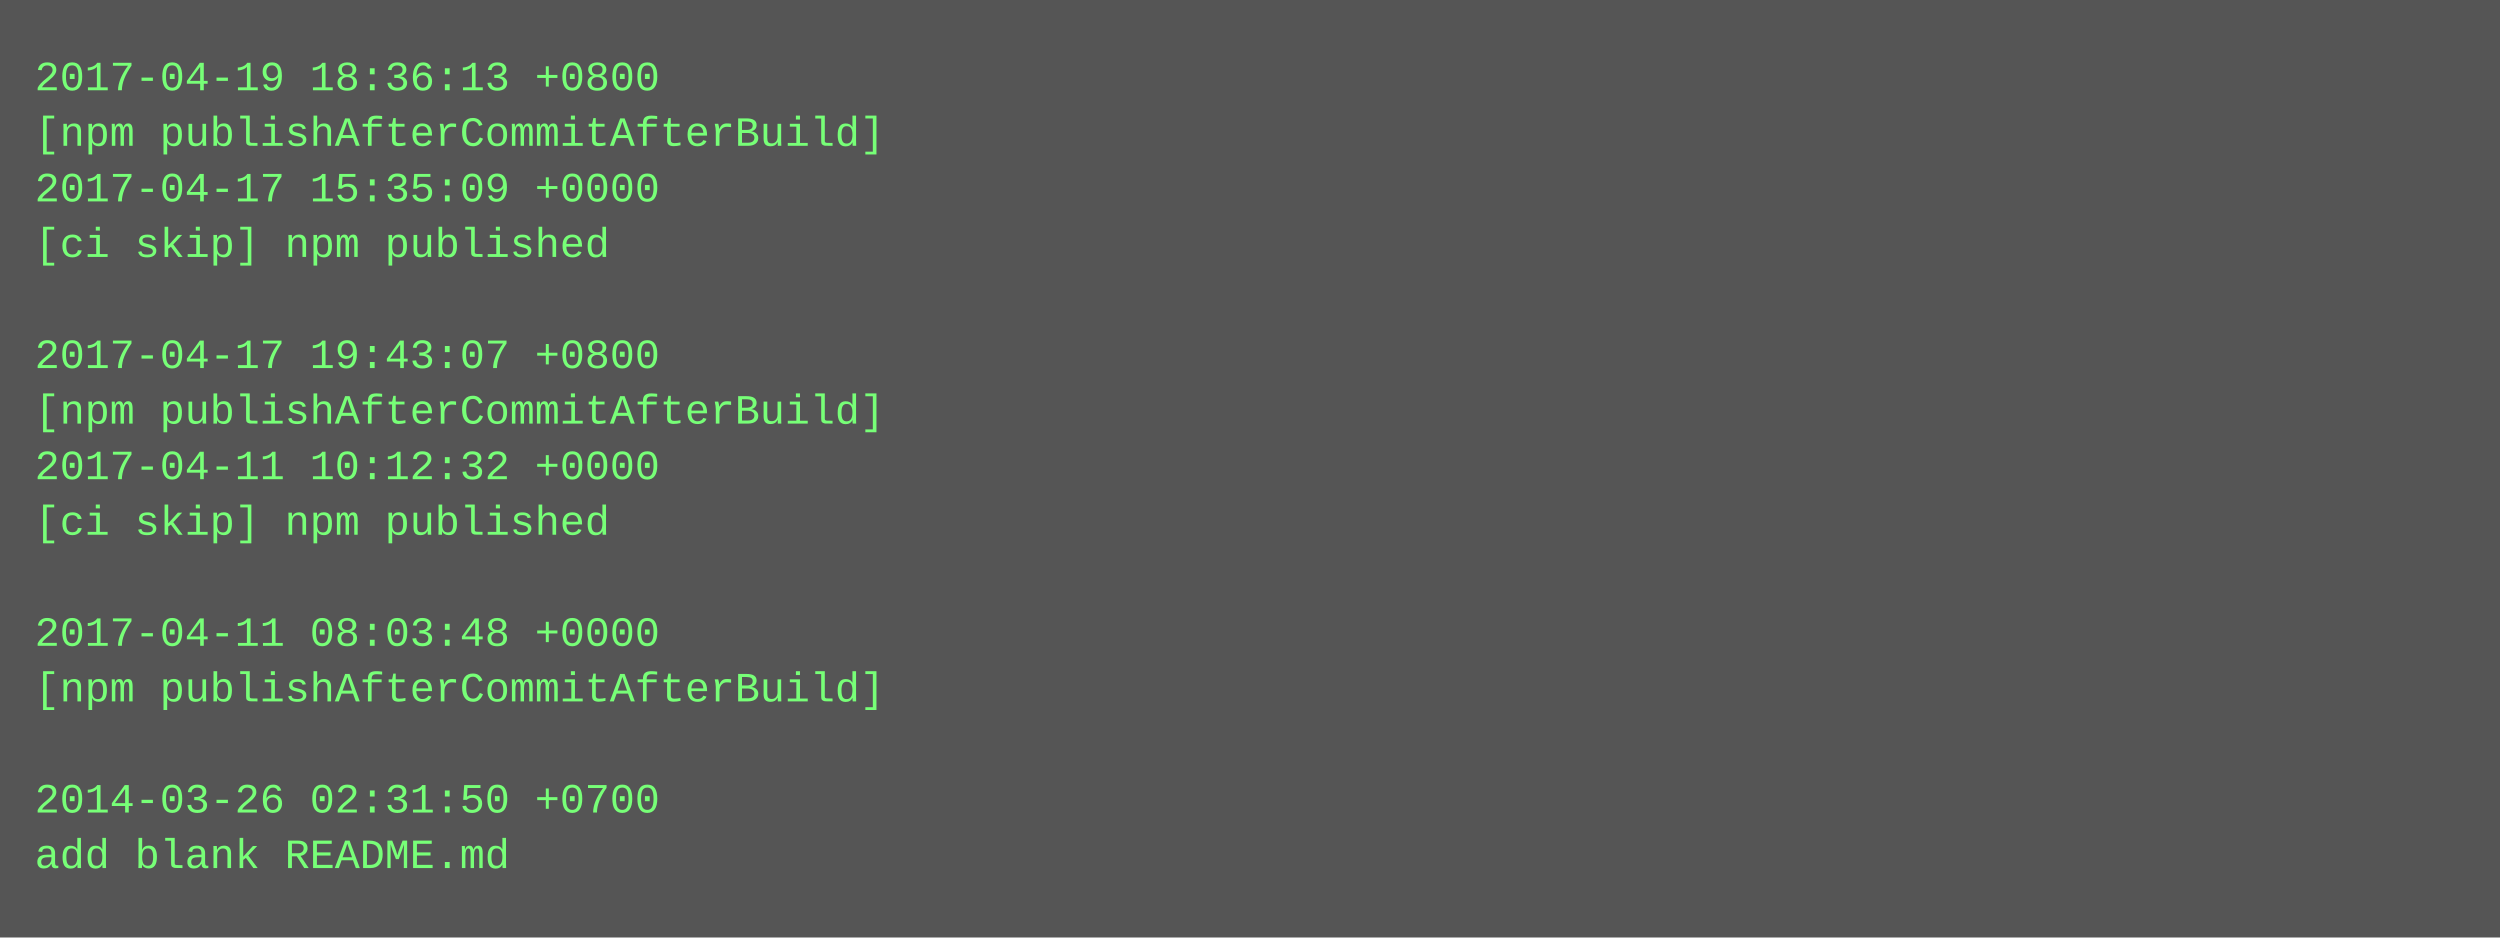
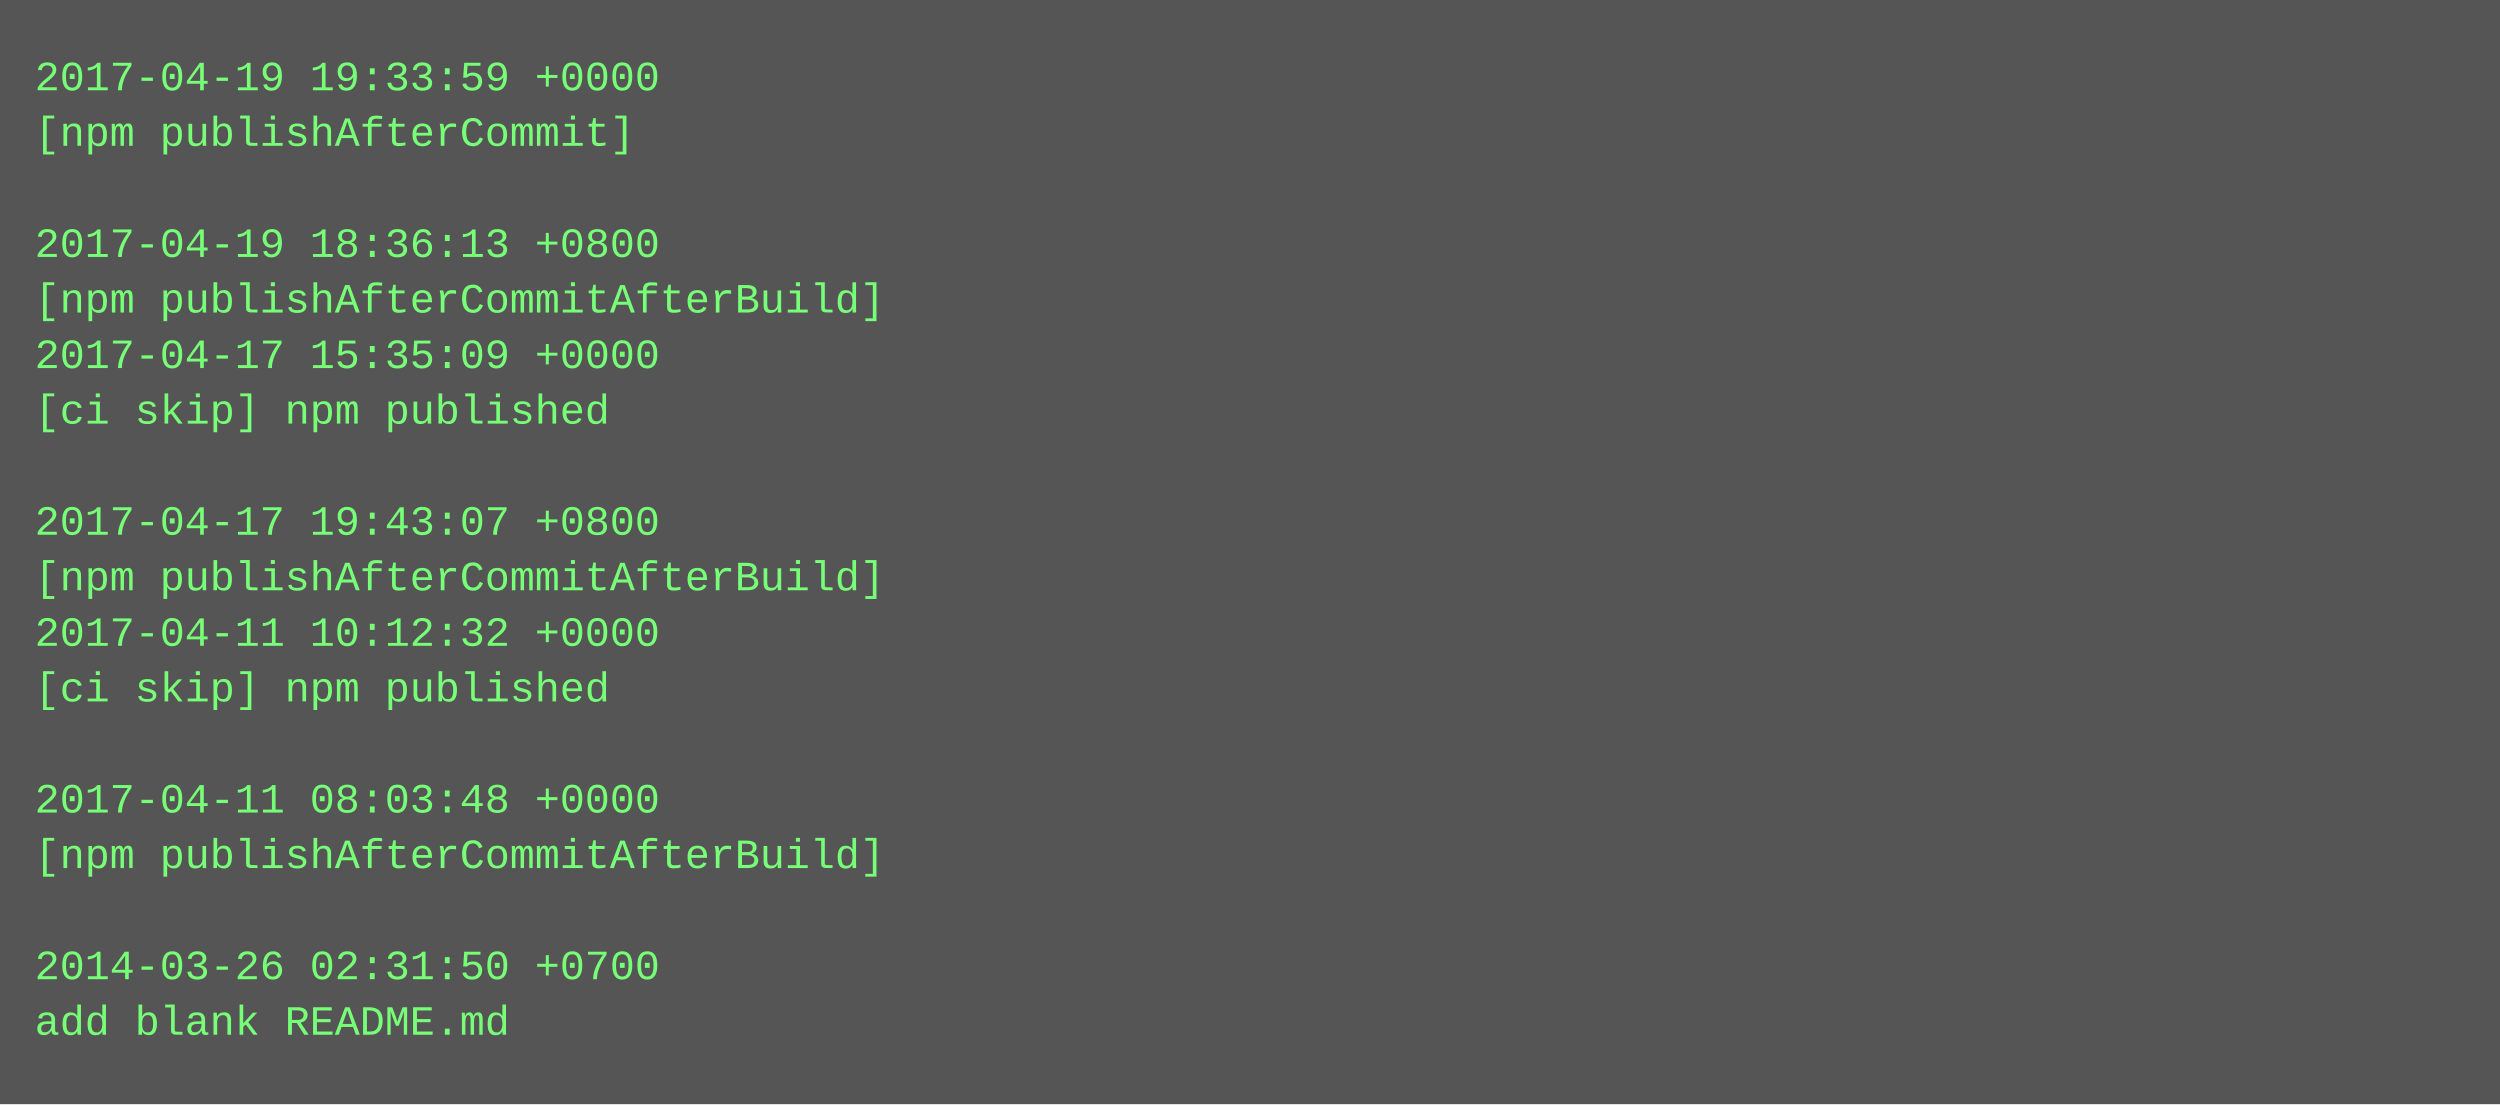
- <svg xmlns="http://www.w3.org/2000/svg" height="270" width="720">
-   <rect height="270" fill="#555" width="720" />
+ <svg xmlns="http://www.w3.org/2000/svg" height="318" width="720">
+   <rect height="318" fill="#555" width="720" />
  <text fill="#7f7" font-family="Courier New" font-size="12" xml:space="preserve">
-     <tspan x="10" y="26">2017-04-19 18:36:13 +0800</tspan>
-     <tspan x="10" y="42">[npm publishAfterCommitAfterBuild]</tspan>
-     <tspan x="10" y="58">2017-04-17 15:35:09 +0000</tspan>
-     <tspan x="10" y="74">[ci skip] npm published</tspan>
-     <tspan x="10" y="90" />
-     <tspan x="10" y="106">2017-04-17 19:43:07 +0800</tspan>
-     <tspan x="10" y="122">[npm publishAfterCommitAfterBuild]</tspan>
-     <tspan x="10" y="138">2017-04-11 10:12:32 +0000</tspan>
-     <tspan x="10" y="154">[ci skip] npm published</tspan>
-     <tspan x="10" y="170" />
-     <tspan x="10" y="186">2017-04-11 08:03:48 +0000</tspan>
-     <tspan x="10" y="202">[npm publishAfterCommitAfterBuild]</tspan>
+     <tspan x="10" y="26">2017-04-19 19:33:59 +0000</tspan>
+     <tspan x="10" y="42">[npm publishAfterCommit]</tspan>
+     <tspan x="10" y="58" />
+     <tspan x="10" y="74">2017-04-19 18:36:13 +0800</tspan>
+     <tspan x="10" y="90">[npm publishAfterCommitAfterBuild]</tspan>
+     <tspan x="10" y="106">2017-04-17 15:35:09 +0000</tspan>
+     <tspan x="10" y="122">[ci skip] npm published</tspan>
+     <tspan x="10" y="138" />
+     <tspan x="10" y="154">2017-04-17 19:43:07 +0800</tspan>
+     <tspan x="10" y="170">[npm publishAfterCommitAfterBuild]</tspan>
+     <tspan x="10" y="186">2017-04-11 10:12:32 +0000</tspan>
+     <tspan x="10" y="202">[ci skip] npm published</tspan>
    <tspan x="10" y="218" />
-     <tspan x="10" y="234">2014-03-26 02:31:50 +0700</tspan>
-     <tspan x="10" y="250">add blank README.md</tspan>
+     <tspan x="10" y="234">2017-04-11 08:03:48 +0000</tspan>
+     <tspan x="10" y="250">[npm publishAfterCommitAfterBuild]</tspan>
+     <tspan x="10" y="266" />
+     <tspan x="10" y="282">2014-03-26 02:31:50 +0700</tspan>
+     <tspan x="10" y="298">add blank README.md</tspan>
  </text>
</svg>
